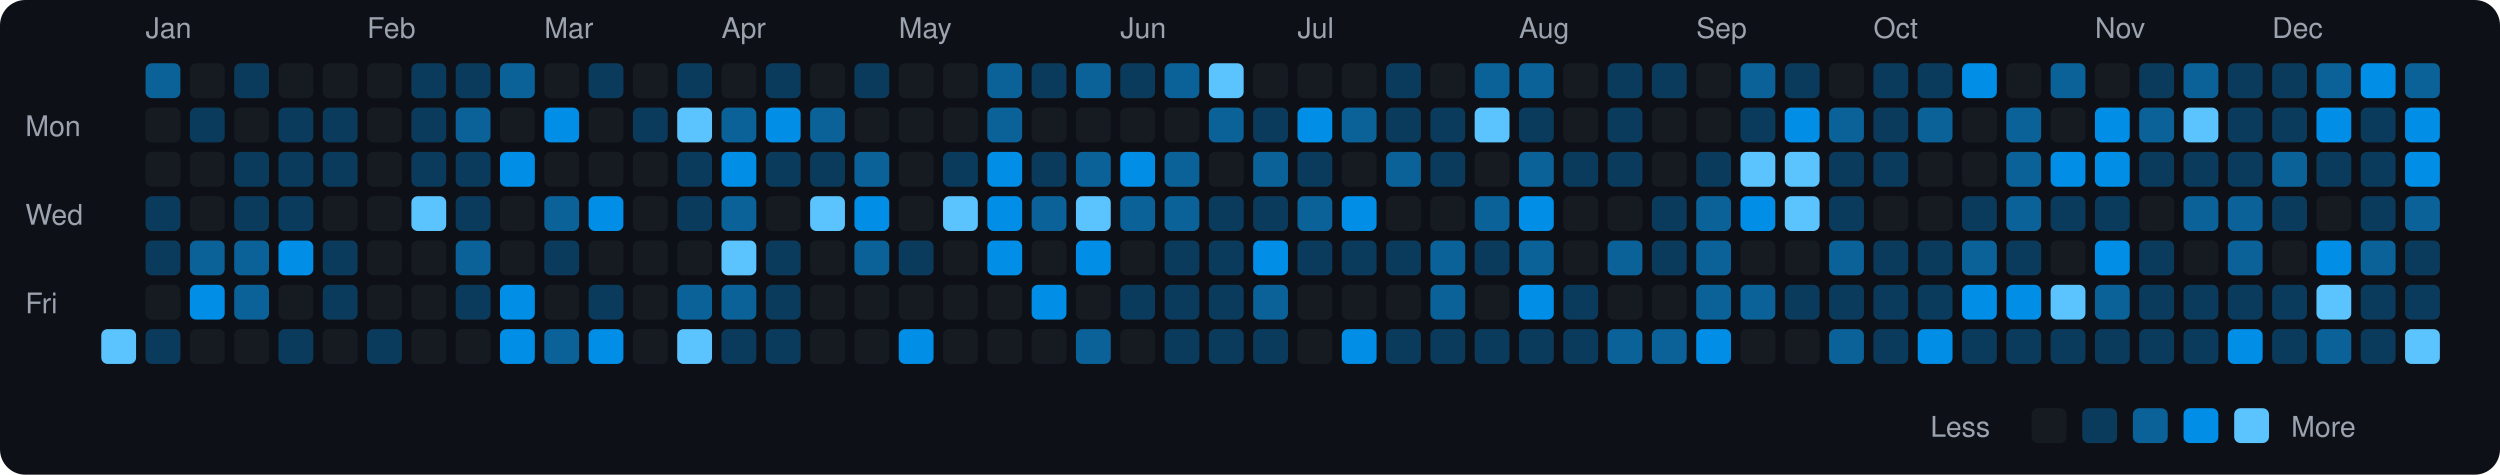
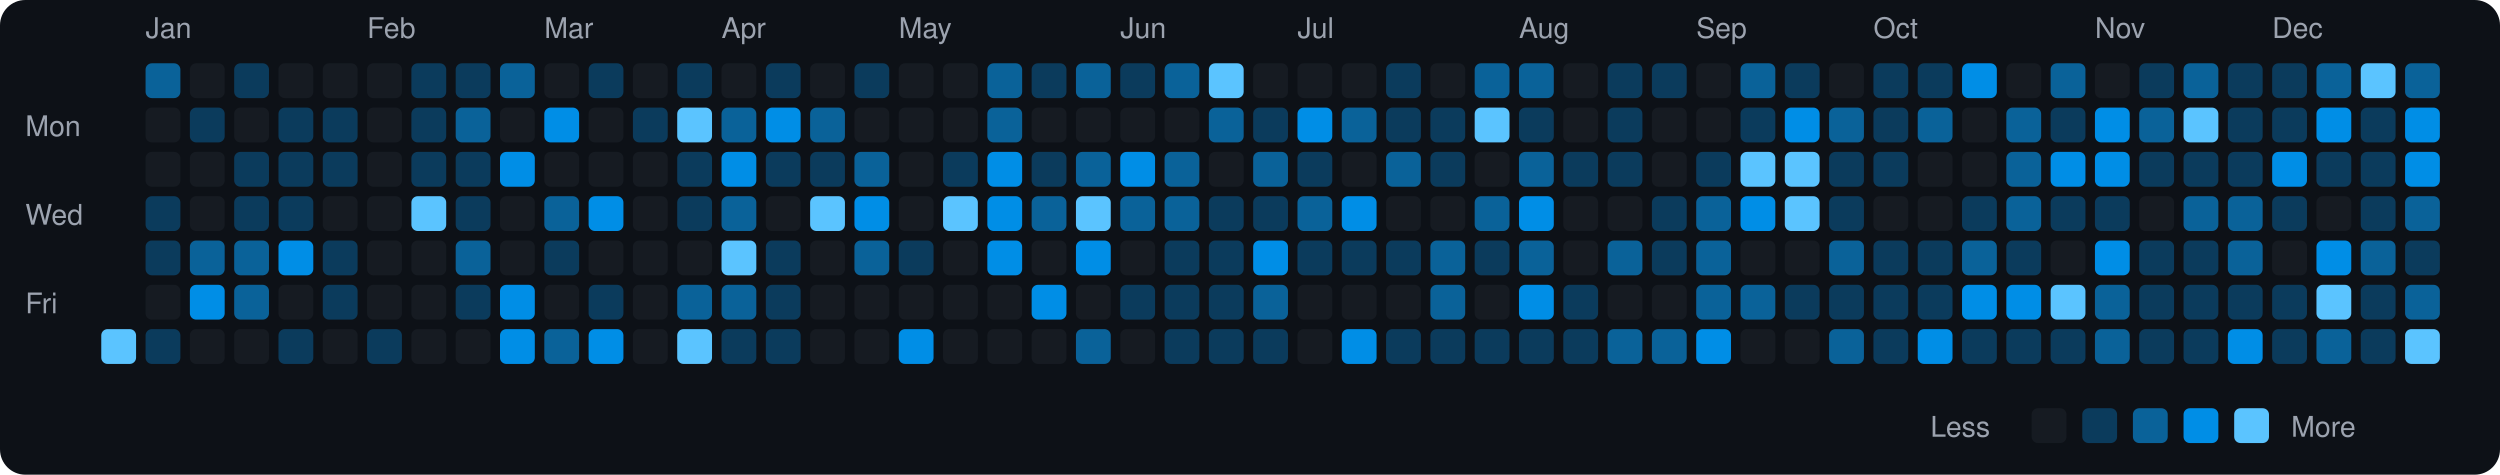
<svg xmlns="http://www.w3.org/2000/svg" viewBox="0 0 790 150" width="790" height="150">
  <rect width="790" height="150" fill="#0d1117" rx="8" ry="8" />
  <text x="8" y="43" fill="#9ca3af" font-size="9" font-family="-apple-system, BlinkMacSystemFont, 'Segoe UI', Helvetica, Arial, sans-serif">Mon</text>
  <text x="8" y="71" fill="#9ca3af" font-size="9" font-family="-apple-system, BlinkMacSystemFont, 'Segoe UI', Helvetica, Arial, sans-serif">Wed</text>
  <text x="8" y="99" fill="#9ca3af" font-size="9" font-family="-apple-system, BlinkMacSystemFont, 'Segoe UI', Helvetica, Arial, sans-serif">Fri</text>
  <rect x="32" y="104" width="11" height="11" rx="2" ry="2" fill="#5bc4ff">
    </rect>
  <text x="46" y="12" fill="#9ca3af" font-size="9" font-family="-apple-system, BlinkMacSystemFont, 'Segoe UI', Helvetica, Arial, sans-serif">Jan</text>
  <rect x="46" y="20" width="11" height="11" rx="2" ry="2" fill="#0a6299">
    </rect>
  <rect x="46" y="34" width="11" height="11" rx="2" ry="2" fill="#161b22">
    </rect>
  <rect x="46" y="48" width="11" height="11" rx="2" ry="2" fill="#161b22">
    </rect>
  <rect x="46" y="62" width="11" height="11" rx="2" ry="2" fill="#0b3b5c">
    </rect>
  <rect x="46" y="76" width="11" height="11" rx="2" ry="2" fill="#0b3b5c">
    </rect>
  <rect x="46" y="90" width="11" height="11" rx="2" ry="2" fill="#161b22">
    </rect>
  <rect x="46" y="104" width="11" height="11" rx="2" ry="2" fill="#0b3b5c">
    </rect>
  <rect x="60" y="20" width="11" height="11" rx="2" ry="2" fill="#161b22">
    </rect>
  <rect x="60" y="34" width="11" height="11" rx="2" ry="2" fill="#0b3b5c">
    </rect>
  <rect x="60" y="48" width="11" height="11" rx="2" ry="2" fill="#161b22">
    </rect>
  <rect x="60" y="62" width="11" height="11" rx="2" ry="2" fill="#161b22">
    </rect>
  <rect x="60" y="76" width="11" height="11" rx="2" ry="2" fill="#0a6299">
    </rect>
  <rect x="60" y="90" width="11" height="11" rx="2" ry="2" fill="#008ee6">
    </rect>
  <rect x="60" y="104" width="11" height="11" rx="2" ry="2" fill="#161b22">
    </rect>
  <rect x="74" y="20" width="11" height="11" rx="2" ry="2" fill="#0b3b5c">
    </rect>
  <rect x="74" y="34" width="11" height="11" rx="2" ry="2" fill="#161b22">
    </rect>
  <rect x="74" y="48" width="11" height="11" rx="2" ry="2" fill="#0b3b5c">
    </rect>
  <rect x="74" y="62" width="11" height="11" rx="2" ry="2" fill="#0b3b5c">
    </rect>
  <rect x="74" y="76" width="11" height="11" rx="2" ry="2" fill="#0a6299">
    </rect>
  <rect x="74" y="90" width="11" height="11" rx="2" ry="2" fill="#0a6299">
    </rect>
  <rect x="74" y="104" width="11" height="11" rx="2" ry="2" fill="#161b22">
    </rect>
  <rect x="88" y="20" width="11" height="11" rx="2" ry="2" fill="#161b22">
    </rect>
  <rect x="88" y="34" width="11" height="11" rx="2" ry="2" fill="#0b3b5c">
    </rect>
  <rect x="88" y="48" width="11" height="11" rx="2" ry="2" fill="#0b3b5c">
    </rect>
  <rect x="88" y="62" width="11" height="11" rx="2" ry="2" fill="#0b3b5c">
    </rect>
  <rect x="88" y="76" width="11" height="11" rx="2" ry="2" fill="#008ee6">
    </rect>
  <rect x="88" y="90" width="11" height="11" rx="2" ry="2" fill="#161b22">
    </rect>
  <rect x="88" y="104" width="11" height="11" rx="2" ry="2" fill="#0b3b5c">
    </rect>
  <rect x="102" y="20" width="11" height="11" rx="2" ry="2" fill="#161b22">
    </rect>
  <rect x="102" y="34" width="11" height="11" rx="2" ry="2" fill="#0b3b5c">
    </rect>
  <rect x="102" y="48" width="11" height="11" rx="2" ry="2" fill="#0b3b5c">
    </rect>
  <rect x="102" y="62" width="11" height="11" rx="2" ry="2" fill="#161b22">
    </rect>
  <rect x="102" y="76" width="11" height="11" rx="2" ry="2" fill="#0b3b5c">
    </rect>
  <rect x="102" y="90" width="11" height="11" rx="2" ry="2" fill="#0b3b5c">
    </rect>
  <rect x="102" y="104" width="11" height="11" rx="2" ry="2" fill="#161b22">
    </rect>
  <text x="116" y="12" fill="#9ca3af" font-size="9" font-family="-apple-system, BlinkMacSystemFont, 'Segoe UI', Helvetica, Arial, sans-serif">Feb</text>
  <rect x="116" y="20" width="11" height="11" rx="2" ry="2" fill="#161b22">
    </rect>
  <rect x="116" y="34" width="11" height="11" rx="2" ry="2" fill="#161b22">
    </rect>
  <rect x="116" y="48" width="11" height="11" rx="2" ry="2" fill="#161b22">
    </rect>
  <rect x="116" y="62" width="11" height="11" rx="2" ry="2" fill="#161b22">
    </rect>
  <rect x="116" y="76" width="11" height="11" rx="2" ry="2" fill="#161b22">
    </rect>
  <rect x="116" y="90" width="11" height="11" rx="2" ry="2" fill="#161b22">
    </rect>
  <rect x="116" y="104" width="11" height="11" rx="2" ry="2" fill="#0b3b5c">
    </rect>
  <rect x="130" y="20" width="11" height="11" rx="2" ry="2" fill="#0b3b5c">
    </rect>
  <rect x="130" y="34" width="11" height="11" rx="2" ry="2" fill="#0b3b5c">
    </rect>
  <rect x="130" y="48" width="11" height="11" rx="2" ry="2" fill="#0b3b5c">
    </rect>
  <rect x="130" y="62" width="11" height="11" rx="2" ry="2" fill="#5bc4ff">
    </rect>
  <rect x="130" y="76" width="11" height="11" rx="2" ry="2" fill="#161b22">
    </rect>
  <rect x="130" y="90" width="11" height="11" rx="2" ry="2" fill="#161b22">
    </rect>
  <rect x="130" y="104" width="11" height="11" rx="2" ry="2" fill="#161b22">
    </rect>
  <rect x="144" y="20" width="11" height="11" rx="2" ry="2" fill="#0b3b5c">
    </rect>
  <rect x="144" y="34" width="11" height="11" rx="2" ry="2" fill="#0a6299">
    </rect>
  <rect x="144" y="48" width="11" height="11" rx="2" ry="2" fill="#0b3b5c">
    </rect>
  <rect x="144" y="62" width="11" height="11" rx="2" ry="2" fill="#0b3b5c">
    </rect>
  <rect x="144" y="76" width="11" height="11" rx="2" ry="2" fill="#0a6299">
    </rect>
  <rect x="144" y="90" width="11" height="11" rx="2" ry="2" fill="#0b3b5c">
    </rect>
  <rect x="144" y="104" width="11" height="11" rx="2" ry="2" fill="#161b22">
    </rect>
  <rect x="158" y="20" width="11" height="11" rx="2" ry="2" fill="#0a6299">
    </rect>
  <rect x="158" y="34" width="11" height="11" rx="2" ry="2" fill="#161b22">
    </rect>
  <rect x="158" y="48" width="11" height="11" rx="2" ry="2" fill="#008ee6">
    </rect>
  <rect x="158" y="62" width="11" height="11" rx="2" ry="2" fill="#161b22">
    </rect>
  <rect x="158" y="76" width="11" height="11" rx="2" ry="2" fill="#161b22">
    </rect>
  <rect x="158" y="90" width="11" height="11" rx="2" ry="2" fill="#008ee6">
    </rect>
  <rect x="158" y="104" width="11" height="11" rx="2" ry="2" fill="#008ee6">
    </rect>
  <text x="172" y="12" fill="#9ca3af" font-size="9" font-family="-apple-system, BlinkMacSystemFont, 'Segoe UI', Helvetica, Arial, sans-serif">Mar</text>
  <rect x="172" y="20" width="11" height="11" rx="2" ry="2" fill="#161b22">
    </rect>
  <rect x="172" y="34" width="11" height="11" rx="2" ry="2" fill="#008ee6">
    </rect>
  <rect x="172" y="48" width="11" height="11" rx="2" ry="2" fill="#161b22">
    </rect>
  <rect x="172" y="62" width="11" height="11" rx="2" ry="2" fill="#0a6299">
    </rect>
  <rect x="172" y="76" width="11" height="11" rx="2" ry="2" fill="#0b3b5c">
    </rect>
  <rect x="172" y="90" width="11" height="11" rx="2" ry="2" fill="#161b22">
    </rect>
  <rect x="172" y="104" width="11" height="11" rx="2" ry="2" fill="#0a6299">
    </rect>
  <rect x="186" y="20" width="11" height="11" rx="2" ry="2" fill="#0b3b5c">
    </rect>
  <rect x="186" y="34" width="11" height="11" rx="2" ry="2" fill="#161b22">
    </rect>
  <rect x="186" y="48" width="11" height="11" rx="2" ry="2" fill="#161b22">
    </rect>
  <rect x="186" y="62" width="11" height="11" rx="2" ry="2" fill="#008ee6">
    </rect>
  <rect x="186" y="76" width="11" height="11" rx="2" ry="2" fill="#161b22">
    </rect>
  <rect x="186" y="90" width="11" height="11" rx="2" ry="2" fill="#0b3b5c">
    </rect>
  <rect x="186" y="104" width="11" height="11" rx="2" ry="2" fill="#008ee6">
    </rect>
  <rect x="200" y="20" width="11" height="11" rx="2" ry="2" fill="#161b22">
    </rect>
  <rect x="200" y="34" width="11" height="11" rx="2" ry="2" fill="#0b3b5c">
    </rect>
  <rect x="200" y="48" width="11" height="11" rx="2" ry="2" fill="#161b22">
    </rect>
  <rect x="200" y="62" width="11" height="11" rx="2" ry="2" fill="#161b22">
    </rect>
  <rect x="200" y="76" width="11" height="11" rx="2" ry="2" fill="#161b22">
    </rect>
  <rect x="200" y="90" width="11" height="11" rx="2" ry="2" fill="#161b22">
    </rect>
  <rect x="200" y="104" width="11" height="11" rx="2" ry="2" fill="#161b22">
    </rect>
  <rect x="214" y="20" width="11" height="11" rx="2" ry="2" fill="#0b3b5c">
    </rect>
  <rect x="214" y="34" width="11" height="11" rx="2" ry="2" fill="#5bc4ff">
    </rect>
  <rect x="214" y="48" width="11" height="11" rx="2" ry="2" fill="#0b3b5c">
    </rect>
  <rect x="214" y="62" width="11" height="11" rx="2" ry="2" fill="#0b3b5c">
    </rect>
  <rect x="214" y="76" width="11" height="11" rx="2" ry="2" fill="#161b22">
    </rect>
  <rect x="214" y="90" width="11" height="11" rx="2" ry="2" fill="#0a6299">
    </rect>
  <rect x="214" y="104" width="11" height="11" rx="2" ry="2" fill="#5bc4ff">
    </rect>
  <text x="228" y="12" fill="#9ca3af" font-size="9" font-family="-apple-system, BlinkMacSystemFont, 'Segoe UI', Helvetica, Arial, sans-serif">Apr</text>
  <rect x="228" y="20" width="11" height="11" rx="2" ry="2" fill="#161b22">
    </rect>
  <rect x="228" y="34" width="11" height="11" rx="2" ry="2" fill="#0a6299">
    </rect>
  <rect x="228" y="48" width="11" height="11" rx="2" ry="2" fill="#008ee6">
    </rect>
  <rect x="228" y="62" width="11" height="11" rx="2" ry="2" fill="#0a6299">
    </rect>
  <rect x="228" y="76" width="11" height="11" rx="2" ry="2" fill="#5bc4ff">
    </rect>
  <rect x="228" y="90" width="11" height="11" rx="2" ry="2" fill="#0a6299">
    </rect>
  <rect x="228" y="104" width="11" height="11" rx="2" ry="2" fill="#0b3b5c">
    </rect>
  <rect x="242" y="20" width="11" height="11" rx="2" ry="2" fill="#0b3b5c">
    </rect>
  <rect x="242" y="34" width="11" height="11" rx="2" ry="2" fill="#008ee6">
    </rect>
  <rect x="242" y="48" width="11" height="11" rx="2" ry="2" fill="#0b3b5c">
    </rect>
  <rect x="242" y="62" width="11" height="11" rx="2" ry="2" fill="#161b22">
    </rect>
  <rect x="242" y="76" width="11" height="11" rx="2" ry="2" fill="#0b3b5c">
    </rect>
  <rect x="242" y="90" width="11" height="11" rx="2" ry="2" fill="#0b3b5c">
    </rect>
  <rect x="242" y="104" width="11" height="11" rx="2" ry="2" fill="#0b3b5c">
    </rect>
  <rect x="256" y="20" width="11" height="11" rx="2" ry="2" fill="#161b22">
    </rect>
  <rect x="256" y="34" width="11" height="11" rx="2" ry="2" fill="#0a6299">
    </rect>
  <rect x="256" y="48" width="11" height="11" rx="2" ry="2" fill="#0b3b5c">
    </rect>
  <rect x="256" y="62" width="11" height="11" rx="2" ry="2" fill="#5bc4ff">
    </rect>
  <rect x="256" y="76" width="11" height="11" rx="2" ry="2" fill="#161b22">
    </rect>
  <rect x="256" y="90" width="11" height="11" rx="2" ry="2" fill="#161b22">
    </rect>
  <rect x="256" y="104" width="11" height="11" rx="2" ry="2" fill="#161b22">
    </rect>
  <rect x="270" y="20" width="11" height="11" rx="2" ry="2" fill="#0b3b5c">
    </rect>
  <rect x="270" y="34" width="11" height="11" rx="2" ry="2" fill="#161b22">
    </rect>
  <rect x="270" y="48" width="11" height="11" rx="2" ry="2" fill="#0a6299">
    </rect>
  <rect x="270" y="62" width="11" height="11" rx="2" ry="2" fill="#008ee6">
    </rect>
  <rect x="270" y="76" width="11" height="11" rx="2" ry="2" fill="#0a6299">
    </rect>
  <rect x="270" y="90" width="11" height="11" rx="2" ry="2" fill="#161b22">
    </rect>
  <rect x="270" y="104" width="11" height="11" rx="2" ry="2" fill="#161b22">
    </rect>
  <text x="284" y="12" fill="#9ca3af" font-size="9" font-family="-apple-system, BlinkMacSystemFont, 'Segoe UI', Helvetica, Arial, sans-serif">May</text>
  <rect x="284" y="20" width="11" height="11" rx="2" ry="2" fill="#161b22">
    </rect>
  <rect x="284" y="34" width="11" height="11" rx="2" ry="2" fill="#161b22">
    </rect>
  <rect x="284" y="48" width="11" height="11" rx="2" ry="2" fill="#161b22">
    </rect>
  <rect x="284" y="62" width="11" height="11" rx="2" ry="2" fill="#161b22">
    </rect>
  <rect x="284" y="76" width="11" height="11" rx="2" ry="2" fill="#0b3b5c">
    </rect>
  <rect x="284" y="90" width="11" height="11" rx="2" ry="2" fill="#161b22">
    </rect>
  <rect x="284" y="104" width="11" height="11" rx="2" ry="2" fill="#008ee6">
    </rect>
  <rect x="298" y="20" width="11" height="11" rx="2" ry="2" fill="#161b22">
    </rect>
  <rect x="298" y="34" width="11" height="11" rx="2" ry="2" fill="#161b22">
    </rect>
  <rect x="298" y="48" width="11" height="11" rx="2" ry="2" fill="#0b3b5c">
    </rect>
  <rect x="298" y="62" width="11" height="11" rx="2" ry="2" fill="#5bc4ff">
    </rect>
  <rect x="298" y="76" width="11" height="11" rx="2" ry="2" fill="#161b22">
    </rect>
  <rect x="298" y="90" width="11" height="11" rx="2" ry="2" fill="#161b22">
    </rect>
  <rect x="298" y="104" width="11" height="11" rx="2" ry="2" fill="#161b22">
    </rect>
  <rect x="312" y="20" width="11" height="11" rx="2" ry="2" fill="#0a6299">
    </rect>
  <rect x="312" y="34" width="11" height="11" rx="2" ry="2" fill="#0a6299">
    </rect>
  <rect x="312" y="48" width="11" height="11" rx="2" ry="2" fill="#008ee6">
    </rect>
  <rect x="312" y="62" width="11" height="11" rx="2" ry="2" fill="#008ee6">
    </rect>
  <rect x="312" y="76" width="11" height="11" rx="2" ry="2" fill="#008ee6">
    </rect>
  <rect x="312" y="90" width="11" height="11" rx="2" ry="2" fill="#161b22">
    </rect>
  <rect x="312" y="104" width="11" height="11" rx="2" ry="2" fill="#161b22">
    </rect>
  <rect x="326" y="20" width="11" height="11" rx="2" ry="2" fill="#0b3b5c">
    </rect>
  <rect x="326" y="34" width="11" height="11" rx="2" ry="2" fill="#161b22">
    </rect>
  <rect x="326" y="48" width="11" height="11" rx="2" ry="2" fill="#0b3b5c">
    </rect>
  <rect x="326" y="62" width="11" height="11" rx="2" ry="2" fill="#0a6299">
    </rect>
  <rect x="326" y="76" width="11" height="11" rx="2" ry="2" fill="#161b22">
    </rect>
  <rect x="326" y="90" width="11" height="11" rx="2" ry="2" fill="#008ee6">
    </rect>
  <rect x="326" y="104" width="11" height="11" rx="2" ry="2" fill="#161b22">
    </rect>
  <rect x="340" y="20" width="11" height="11" rx="2" ry="2" fill="#0a6299">
    </rect>
  <rect x="340" y="34" width="11" height="11" rx="2" ry="2" fill="#161b22">
    </rect>
  <rect x="340" y="48" width="11" height="11" rx="2" ry="2" fill="#0a6299">
    </rect>
  <rect x="340" y="62" width="11" height="11" rx="2" ry="2" fill="#5bc4ff">
    </rect>
  <rect x="340" y="76" width="11" height="11" rx="2" ry="2" fill="#008ee6">
    </rect>
  <rect x="340" y="90" width="11" height="11" rx="2" ry="2" fill="#161b22">
    </rect>
  <rect x="340" y="104" width="11" height="11" rx="2" ry="2" fill="#0a6299">
    </rect>
  <text x="354" y="12" fill="#9ca3af" font-size="9" font-family="-apple-system, BlinkMacSystemFont, 'Segoe UI', Helvetica, Arial, sans-serif">Jun</text>
  <rect x="354" y="20" width="11" height="11" rx="2" ry="2" fill="#0b3b5c">
    </rect>
  <rect x="354" y="34" width="11" height="11" rx="2" ry="2" fill="#161b22">
    </rect>
  <rect x="354" y="48" width="11" height="11" rx="2" ry="2" fill="#008ee6">
    </rect>
  <rect x="354" y="62" width="11" height="11" rx="2" ry="2" fill="#0a6299">
    </rect>
  <rect x="354" y="76" width="11" height="11" rx="2" ry="2" fill="#161b22">
    </rect>
  <rect x="354" y="90" width="11" height="11" rx="2" ry="2" fill="#0b3b5c">
    </rect>
  <rect x="354" y="104" width="11" height="11" rx="2" ry="2" fill="#161b22">
    </rect>
  <rect x="368" y="20" width="11" height="11" rx="2" ry="2" fill="#0a6299">
    </rect>
  <rect x="368" y="34" width="11" height="11" rx="2" ry="2" fill="#161b22">
    </rect>
  <rect x="368" y="48" width="11" height="11" rx="2" ry="2" fill="#0a6299">
    </rect>
  <rect x="368" y="62" width="11" height="11" rx="2" ry="2" fill="#0a6299">
    </rect>
  <rect x="368" y="76" width="11" height="11" rx="2" ry="2" fill="#0b3b5c">
    </rect>
  <rect x="368" y="90" width="11" height="11" rx="2" ry="2" fill="#0b3b5c">
    </rect>
  <rect x="368" y="104" width="11" height="11" rx="2" ry="2" fill="#0b3b5c">
    </rect>
  <rect x="382" y="20" width="11" height="11" rx="2" ry="2" fill="#5bc4ff">
    </rect>
  <rect x="382" y="34" width="11" height="11" rx="2" ry="2" fill="#0a6299">
    </rect>
  <rect x="382" y="48" width="11" height="11" rx="2" ry="2" fill="#161b22">
    </rect>
  <rect x="382" y="62" width="11" height="11" rx="2" ry="2" fill="#0b3b5c">
    </rect>
  <rect x="382" y="76" width="11" height="11" rx="2" ry="2" fill="#0b3b5c">
    </rect>
  <rect x="382" y="90" width="11" height="11" rx="2" ry="2" fill="#0b3b5c">
    </rect>
  <rect x="382" y="104" width="11" height="11" rx="2" ry="2" fill="#0b3b5c">
    </rect>
  <rect x="396" y="20" width="11" height="11" rx="2" ry="2" fill="#161b22">
    </rect>
  <rect x="396" y="34" width="11" height="11" rx="2" ry="2" fill="#0b3b5c">
    </rect>
  <rect x="396" y="48" width="11" height="11" rx="2" ry="2" fill="#0a6299">
    </rect>
  <rect x="396" y="62" width="11" height="11" rx="2" ry="2" fill="#0b3b5c">
    </rect>
  <rect x="396" y="76" width="11" height="11" rx="2" ry="2" fill="#008ee6">
    </rect>
  <rect x="396" y="90" width="11" height="11" rx="2" ry="2" fill="#0a6299">
    </rect>
  <rect x="396" y="104" width="11" height="11" rx="2" ry="2" fill="#0b3b5c">
    </rect>
  <text x="410" y="12" fill="#9ca3af" font-size="9" font-family="-apple-system, BlinkMacSystemFont, 'Segoe UI', Helvetica, Arial, sans-serif">Jul</text>
  <rect x="410" y="20" width="11" height="11" rx="2" ry="2" fill="#161b22">
    </rect>
  <rect x="410" y="34" width="11" height="11" rx="2" ry="2" fill="#008ee6">
    </rect>
  <rect x="410" y="48" width="11" height="11" rx="2" ry="2" fill="#0b3b5c">
    </rect>
  <rect x="410" y="62" width="11" height="11" rx="2" ry="2" fill="#0a6299">
    </rect>
  <rect x="410" y="76" width="11" height="11" rx="2" ry="2" fill="#0b3b5c">
    </rect>
  <rect x="410" y="90" width="11" height="11" rx="2" ry="2" fill="#161b22">
    </rect>
  <rect x="410" y="104" width="11" height="11" rx="2" ry="2" fill="#161b22">
    </rect>
  <rect x="424" y="20" width="11" height="11" rx="2" ry="2" fill="#161b22">
    </rect>
  <rect x="424" y="34" width="11" height="11" rx="2" ry="2" fill="#0a6299">
    </rect>
  <rect x="424" y="48" width="11" height="11" rx="2" ry="2" fill="#161b22">
    </rect>
  <rect x="424" y="62" width="11" height="11" rx="2" ry="2" fill="#008ee6">
    </rect>
  <rect x="424" y="76" width="11" height="11" rx="2" ry="2" fill="#0b3b5c">
    </rect>
  <rect x="424" y="90" width="11" height="11" rx="2" ry="2" fill="#161b22">
    </rect>
  <rect x="424" y="104" width="11" height="11" rx="2" ry="2" fill="#008ee6">
    </rect>
  <rect x="438" y="20" width="11" height="11" rx="2" ry="2" fill="#0b3b5c">
    </rect>
  <rect x="438" y="34" width="11" height="11" rx="2" ry="2" fill="#0b3b5c">
    </rect>
  <rect x="438" y="48" width="11" height="11" rx="2" ry="2" fill="#0a6299">
    </rect>
  <rect x="438" y="62" width="11" height="11" rx="2" ry="2" fill="#161b22">
    </rect>
  <rect x="438" y="76" width="11" height="11" rx="2" ry="2" fill="#0b3b5c">
    </rect>
  <rect x="438" y="90" width="11" height="11" rx="2" ry="2" fill="#161b22">
    </rect>
  <rect x="438" y="104" width="11" height="11" rx="2" ry="2" fill="#0b3b5c">
    </rect>
  <rect x="452" y="20" width="11" height="11" rx="2" ry="2" fill="#161b22">
    </rect>
  <rect x="452" y="34" width="11" height="11" rx="2" ry="2" fill="#0b3b5c">
    </rect>
  <rect x="452" y="48" width="11" height="11" rx="2" ry="2" fill="#0b3b5c">
    </rect>
  <rect x="452" y="62" width="11" height="11" rx="2" ry="2" fill="#161b22">
    </rect>
  <rect x="452" y="76" width="11" height="11" rx="2" ry="2" fill="#0a6299">
    </rect>
  <rect x="452" y="90" width="11" height="11" rx="2" ry="2" fill="#0a6299">
    </rect>
  <rect x="452" y="104" width="11" height="11" rx="2" ry="2" fill="#0b3b5c">
    </rect>
  <rect x="466" y="20" width="11" height="11" rx="2" ry="2" fill="#0a6299">
    </rect>
  <rect x="466" y="34" width="11" height="11" rx="2" ry="2" fill="#5bc4ff">
    </rect>
  <rect x="466" y="48" width="11" height="11" rx="2" ry="2" fill="#161b22">
    </rect>
  <rect x="466" y="62" width="11" height="11" rx="2" ry="2" fill="#0a6299">
    </rect>
  <rect x="466" y="76" width="11" height="11" rx="2" ry="2" fill="#0b3b5c">
    </rect>
  <rect x="466" y="90" width="11" height="11" rx="2" ry="2" fill="#161b22">
    </rect>
  <rect x="466" y="104" width="11" height="11" rx="2" ry="2" fill="#0b3b5c">
    </rect>
  <text x="480" y="12" fill="#9ca3af" font-size="9" font-family="-apple-system, BlinkMacSystemFont, 'Segoe UI', Helvetica, Arial, sans-serif">Aug</text>
  <rect x="480" y="20" width="11" height="11" rx="2" ry="2" fill="#0a6299">
    </rect>
  <rect x="480" y="34" width="11" height="11" rx="2" ry="2" fill="#0b3b5c">
    </rect>
  <rect x="480" y="48" width="11" height="11" rx="2" ry="2" fill="#0a6299">
    </rect>
  <rect x="480" y="62" width="11" height="11" rx="2" ry="2" fill="#008ee6">
    </rect>
  <rect x="480" y="76" width="11" height="11" rx="2" ry="2" fill="#0a6299">
    </rect>
  <rect x="480" y="90" width="11" height="11" rx="2" ry="2" fill="#008ee6">
    </rect>
  <rect x="480" y="104" width="11" height="11" rx="2" ry="2" fill="#0b3b5c">
    </rect>
  <rect x="494" y="20" width="11" height="11" rx="2" ry="2" fill="#161b22">
    </rect>
  <rect x="494" y="34" width="11" height="11" rx="2" ry="2" fill="#161b22">
    </rect>
  <rect x="494" y="48" width="11" height="11" rx="2" ry="2" fill="#0b3b5c">
    </rect>
  <rect x="494" y="62" width="11" height="11" rx="2" ry="2" fill="#161b22">
    </rect>
  <rect x="494" y="76" width="11" height="11" rx="2" ry="2" fill="#161b22">
    </rect>
  <rect x="494" y="90" width="11" height="11" rx="2" ry="2" fill="#0b3b5c">
    </rect>
  <rect x="494" y="104" width="11" height="11" rx="2" ry="2" fill="#0b3b5c">
    </rect>
  <rect x="508" y="20" width="11" height="11" rx="2" ry="2" fill="#0b3b5c">
    </rect>
  <rect x="508" y="34" width="11" height="11" rx="2" ry="2" fill="#0b3b5c">
    </rect>
  <rect x="508" y="48" width="11" height="11" rx="2" ry="2" fill="#0b3b5c">
    </rect>
  <rect x="508" y="62" width="11" height="11" rx="2" ry="2" fill="#161b22">
    </rect>
  <rect x="508" y="76" width="11" height="11" rx="2" ry="2" fill="#0a6299">
    </rect>
  <rect x="508" y="90" width="11" height="11" rx="2" ry="2" fill="#161b22">
    </rect>
  <rect x="508" y="104" width="11" height="11" rx="2" ry="2" fill="#0a6299">
    </rect>
  <rect x="522" y="20" width="11" height="11" rx="2" ry="2" fill="#0b3b5c">
    </rect>
  <rect x="522" y="34" width="11" height="11" rx="2" ry="2" fill="#161b22">
    </rect>
  <rect x="522" y="48" width="11" height="11" rx="2" ry="2" fill="#161b22">
    </rect>
  <rect x="522" y="62" width="11" height="11" rx="2" ry="2" fill="#0b3b5c">
    </rect>
  <rect x="522" y="76" width="11" height="11" rx="2" ry="2" fill="#0b3b5c">
    </rect>
  <rect x="522" y="90" width="11" height="11" rx="2" ry="2" fill="#161b22">
    </rect>
  <rect x="522" y="104" width="11" height="11" rx="2" ry="2" fill="#0a6299">
    </rect>
  <text x="536" y="12" fill="#9ca3af" font-size="9" font-family="-apple-system, BlinkMacSystemFont, 'Segoe UI', Helvetica, Arial, sans-serif">Sep</text>
  <rect x="536" y="20" width="11" height="11" rx="2" ry="2" fill="#161b22">
    </rect>
  <rect x="536" y="34" width="11" height="11" rx="2" ry="2" fill="#161b22">
    </rect>
  <rect x="536" y="48" width="11" height="11" rx="2" ry="2" fill="#0b3b5c">
    </rect>
  <rect x="536" y="62" width="11" height="11" rx="2" ry="2" fill="#0a6299">
    </rect>
  <rect x="536" y="76" width="11" height="11" rx="2" ry="2" fill="#0a6299">
    </rect>
  <rect x="536" y="90" width="11" height="11" rx="2" ry="2" fill="#0a6299">
    </rect>
  <rect x="536" y="104" width="11" height="11" rx="2" ry="2" fill="#008ee6">
    </rect>
  <rect x="550" y="20" width="11" height="11" rx="2" ry="2" fill="#0a6299">
    </rect>
  <rect x="550" y="34" width="11" height="11" rx="2" ry="2" fill="#0b3b5c">
    </rect>
  <rect x="550" y="48" width="11" height="11" rx="2" ry="2" fill="#5bc4ff">
    </rect>
  <rect x="550" y="62" width="11" height="11" rx="2" ry="2" fill="#008ee6">
    </rect>
  <rect x="550" y="76" width="11" height="11" rx="2" ry="2" fill="#161b22">
    </rect>
  <rect x="550" y="90" width="11" height="11" rx="2" ry="2" fill="#0a6299">
    </rect>
  <rect x="550" y="104" width="11" height="11" rx="2" ry="2" fill="#161b22">
    </rect>
  <rect x="564" y="20" width="11" height="11" rx="2" ry="2" fill="#0b3b5c">
    </rect>
  <rect x="564" y="34" width="11" height="11" rx="2" ry="2" fill="#008ee6">
    </rect>
  <rect x="564" y="48" width="11" height="11" rx="2" ry="2" fill="#5bc4ff">
    </rect>
  <rect x="564" y="62" width="11" height="11" rx="2" ry="2" fill="#5bc4ff">
    </rect>
  <rect x="564" y="76" width="11" height="11" rx="2" ry="2" fill="#161b22">
    </rect>
  <rect x="564" y="90" width="11" height="11" rx="2" ry="2" fill="#0b3b5c">
    </rect>
  <rect x="564" y="104" width="11" height="11" rx="2" ry="2" fill="#161b22">
    </rect>
  <rect x="578" y="20" width="11" height="11" rx="2" ry="2" fill="#161b22">
    </rect>
  <rect x="578" y="34" width="11" height="11" rx="2" ry="2" fill="#0a6299">
    </rect>
  <rect x="578" y="48" width="11" height="11" rx="2" ry="2" fill="#0b3b5c">
    </rect>
  <rect x="578" y="62" width="11" height="11" rx="2" ry="2" fill="#0b3b5c">
    </rect>
  <rect x="578" y="76" width="11" height="11" rx="2" ry="2" fill="#0a6299">
    </rect>
  <rect x="578" y="90" width="11" height="11" rx="2" ry="2" fill="#0b3b5c">
    </rect>
  <rect x="578" y="104" width="11" height="11" rx="2" ry="2" fill="#0a6299">
    </rect>
  <text x="592" y="12" fill="#9ca3af" font-size="9" font-family="-apple-system, BlinkMacSystemFont, 'Segoe UI', Helvetica, Arial, sans-serif">Oct</text>
  <rect x="592" y="20" width="11" height="11" rx="2" ry="2" fill="#0b3b5c">
    </rect>
  <rect x="592" y="34" width="11" height="11" rx="2" ry="2" fill="#0b3b5c">
    </rect>
  <rect x="592" y="48" width="11" height="11" rx="2" ry="2" fill="#0b3b5c">
    </rect>
  <rect x="592" y="62" width="11" height="11" rx="2" ry="2" fill="#161b22">
    </rect>
  <rect x="592" y="76" width="11" height="11" rx="2" ry="2" fill="#0b3b5c">
    </rect>
  <rect x="592" y="90" width="11" height="11" rx="2" ry="2" fill="#0b3b5c">
    </rect>
  <rect x="592" y="104" width="11" height="11" rx="2" ry="2" fill="#0b3b5c">
    </rect>
  <rect x="606" y="20" width="11" height="11" rx="2" ry="2" fill="#0b3b5c">
    </rect>
  <rect x="606" y="34" width="11" height="11" rx="2" ry="2" fill="#0a6299">
    </rect>
  <rect x="606" y="48" width="11" height="11" rx="2" ry="2" fill="#161b22">
    </rect>
  <rect x="606" y="62" width="11" height="11" rx="2" ry="2" fill="#161b22">
    </rect>
  <rect x="606" y="76" width="11" height="11" rx="2" ry="2" fill="#0b3b5c">
    </rect>
  <rect x="606" y="90" width="11" height="11" rx="2" ry="2" fill="#0b3b5c">
    </rect>
  <rect x="606" y="104" width="11" height="11" rx="2" ry="2" fill="#008ee6">
    </rect>
  <rect x="620" y="20" width="11" height="11" rx="2" ry="2" fill="#008ee6">
    </rect>
  <rect x="620" y="34" width="11" height="11" rx="2" ry="2" fill="#161b22">
    </rect>
  <rect x="620" y="48" width="11" height="11" rx="2" ry="2" fill="#161b22">
    </rect>
  <rect x="620" y="62" width="11" height="11" rx="2" ry="2" fill="#0b3b5c">
    </rect>
  <rect x="620" y="76" width="11" height="11" rx="2" ry="2" fill="#0a6299">
    </rect>
  <rect x="620" y="90" width="11" height="11" rx="2" ry="2" fill="#008ee6">
    </rect>
  <rect x="620" y="104" width="11" height="11" rx="2" ry="2" fill="#0b3b5c">
    </rect>
  <rect x="634" y="20" width="11" height="11" rx="2" ry="2" fill="#161b22">
    </rect>
  <rect x="634" y="34" width="11" height="11" rx="2" ry="2" fill="#0a6299">
    </rect>
  <rect x="634" y="48" width="11" height="11" rx="2" ry="2" fill="#0a6299">
    </rect>
  <rect x="634" y="62" width="11" height="11" rx="2" ry="2" fill="#0a6299">
    </rect>
  <rect x="634" y="76" width="11" height="11" rx="2" ry="2" fill="#0b3b5c">
    </rect>
  <rect x="634" y="90" width="11" height="11" rx="2" ry="2" fill="#008ee6">
    </rect>
  <rect x="634" y="104" width="11" height="11" rx="2" ry="2" fill="#0b3b5c">
    </rect>
  <rect x="648" y="20" width="11" height="11" rx="2" ry="2" fill="#0a6299">
    </rect>
-   <rect x="648" y="34" width="11" height="11" rx="2" ry="2" fill="#161b22">
+   <rect x="648" y="34" width="11" height="11" rx="2" ry="2" fill="#0b3b5c">
    </rect>
  <rect x="648" y="48" width="11" height="11" rx="2" ry="2" fill="#008ee6">
    </rect>
  <rect x="648" y="62" width="11" height="11" rx="2" ry="2" fill="#0b3b5c">
    </rect>
  <rect x="648" y="76" width="11" height="11" rx="2" ry="2" fill="#161b22">
    </rect>
  <rect x="648" y="90" width="11" height="11" rx="2" ry="2" fill="#5bc4ff">
    </rect>
  <rect x="648" y="104" width="11" height="11" rx="2" ry="2" fill="#0b3b5c">
    </rect>
  <text x="662" y="12" fill="#9ca3af" font-size="9" font-family="-apple-system, BlinkMacSystemFont, 'Segoe UI', Helvetica, Arial, sans-serif">Nov</text>
  <rect x="662" y="20" width="11" height="11" rx="2" ry="2" fill="#161b22">
    </rect>
  <rect x="662" y="34" width="11" height="11" rx="2" ry="2" fill="#008ee6">
    </rect>
  <rect x="662" y="48" width="11" height="11" rx="2" ry="2" fill="#008ee6">
    </rect>
  <rect x="662" y="62" width="11" height="11" rx="2" ry="2" fill="#0b3b5c">
    </rect>
  <rect x="662" y="76" width="11" height="11" rx="2" ry="2" fill="#008ee6">
    </rect>
  <rect x="662" y="90" width="11" height="11" rx="2" ry="2" fill="#0a6299">
    </rect>
-   <rect x="662" y="104" width="11" height="11" rx="2" ry="2" fill="#0b3b5c">
+   <rect x="662" y="104" width="11" height="11" rx="2" ry="2" fill="#0a6299">
    </rect>
  <rect x="676" y="20" width="11" height="11" rx="2" ry="2" fill="#0b3b5c">
    </rect>
  <rect x="676" y="34" width="11" height="11" rx="2" ry="2" fill="#0a6299">
    </rect>
  <rect x="676" y="48" width="11" height="11" rx="2" ry="2" fill="#0b3b5c">
    </rect>
  <rect x="676" y="62" width="11" height="11" rx="2" ry="2" fill="#161b22">
    </rect>
  <rect x="676" y="76" width="11" height="11" rx="2" ry="2" fill="#0b3b5c">
    </rect>
  <rect x="676" y="90" width="11" height="11" rx="2" ry="2" fill="#0b3b5c">
    </rect>
  <rect x="676" y="104" width="11" height="11" rx="2" ry="2" fill="#0b3b5c">
    </rect>
  <rect x="690" y="20" width="11" height="11" rx="2" ry="2" fill="#0a6299">
    </rect>
  <rect x="690" y="34" width="11" height="11" rx="2" ry="2" fill="#5bc4ff">
    </rect>
  <rect x="690" y="48" width="11" height="11" rx="2" ry="2" fill="#0b3b5c">
    </rect>
  <rect x="690" y="62" width="11" height="11" rx="2" ry="2" fill="#0a6299">
    </rect>
-   <rect x="690" y="76" width="11" height="11" rx="2" ry="2" fill="#161b22">
+   <rect x="690" y="76" width="11" height="11" rx="2" ry="2" fill="#0b3b5c">
    </rect>
  <rect x="690" y="90" width="11" height="11" rx="2" ry="2" fill="#0b3b5c">
    </rect>
  <rect x="690" y="104" width="11" height="11" rx="2" ry="2" fill="#0b3b5c">
    </rect>
  <rect x="704" y="20" width="11" height="11" rx="2" ry="2" fill="#0b3b5c">
    </rect>
  <rect x="704" y="34" width="11" height="11" rx="2" ry="2" fill="#0b3b5c">
    </rect>
  <rect x="704" y="48" width="11" height="11" rx="2" ry="2" fill="#0b3b5c">
    </rect>
  <rect x="704" y="62" width="11" height="11" rx="2" ry="2" fill="#0a6299">
    </rect>
  <rect x="704" y="76" width="11" height="11" rx="2" ry="2" fill="#0a6299">
    </rect>
  <rect x="704" y="90" width="11" height="11" rx="2" ry="2" fill="#0b3b5c">
    </rect>
  <rect x="704" y="104" width="11" height="11" rx="2" ry="2" fill="#008ee6">
    </rect>
  <text x="718" y="12" fill="#9ca3af" font-size="9" font-family="-apple-system, BlinkMacSystemFont, 'Segoe UI', Helvetica, Arial, sans-serif">Dec</text>
  <rect x="718" y="20" width="11" height="11" rx="2" ry="2" fill="#0b3b5c">
    </rect>
  <rect x="718" y="34" width="11" height="11" rx="2" ry="2" fill="#0b3b5c">
    </rect>
-   <rect x="718" y="48" width="11" height="11" rx="2" ry="2" fill="#0a6299">
+   <rect x="718" y="48" width="11" height="11" rx="2" ry="2" fill="#008ee6">
    </rect>
  <rect x="718" y="62" width="11" height="11" rx="2" ry="2" fill="#0b3b5c">
    </rect>
  <rect x="718" y="76" width="11" height="11" rx="2" ry="2" fill="#161b22">
    </rect>
  <rect x="718" y="90" width="11" height="11" rx="2" ry="2" fill="#0b3b5c">
    </rect>
  <rect x="718" y="104" width="11" height="11" rx="2" ry="2" fill="#0b3b5c">
    </rect>
  <rect x="732" y="20" width="11" height="11" rx="2" ry="2" fill="#0a6299">
    </rect>
  <rect x="732" y="34" width="11" height="11" rx="2" ry="2" fill="#008ee6">
    </rect>
  <rect x="732" y="48" width="11" height="11" rx="2" ry="2" fill="#0b3b5c">
    </rect>
  <rect x="732" y="62" width="11" height="11" rx="2" ry="2" fill="#161b22">
    </rect>
  <rect x="732" y="76" width="11" height="11" rx="2" ry="2" fill="#008ee6">
    </rect>
  <rect x="732" y="90" width="11" height="11" rx="2" ry="2" fill="#5bc4ff">
    </rect>
  <rect x="732" y="104" width="11" height="11" rx="2" ry="2" fill="#0a6299">
    </rect>
-   <rect x="746" y="20" width="11" height="11" rx="2" ry="2" fill="#008ee6">
+   <rect x="746" y="20" width="11" height="11" rx="2" ry="2" fill="#5bc4ff">
    </rect>
  <rect x="746" y="34" width="11" height="11" rx="2" ry="2" fill="#0b3b5c">
    </rect>
  <rect x="746" y="48" width="11" height="11" rx="2" ry="2" fill="#0b3b5c">
    </rect>
  <rect x="746" y="62" width="11" height="11" rx="2" ry="2" fill="#0b3b5c">
    </rect>
  <rect x="746" y="76" width="11" height="11" rx="2" ry="2" fill="#0a6299">
    </rect>
  <rect x="746" y="90" width="11" height="11" rx="2" ry="2" fill="#0b3b5c">
    </rect>
  <rect x="746" y="104" width="11" height="11" rx="2" ry="2" fill="#0b3b5c">
    </rect>
  <rect x="760" y="20" width="11" height="11" rx="2" ry="2" fill="#0a6299">
    </rect>
  <rect x="760" y="34" width="11" height="11" rx="2" ry="2" fill="#008ee6">
    </rect>
  <rect x="760" y="48" width="11" height="11" rx="2" ry="2" fill="#008ee6">
    </rect>
  <rect x="760" y="62" width="11" height="11" rx="2" ry="2" fill="#0a6299">
    </rect>
  <rect x="760" y="76" width="11" height="11" rx="2" ry="2" fill="#0b3b5c">
    </rect>
-   <rect x="760" y="90" width="11" height="11" rx="2" ry="2" fill="#0b3b5c">
+   <rect x="760" y="90" width="11" height="11" rx="2" ry="2" fill="#0a6299">
    </rect>
  <rect x="760" y="104" width="11" height="11" rx="2" ry="2" fill="#5bc4ff">
    </rect>
  <text x="610" y="138" fill="#9ca3af" font-size="9" font-family="-apple-system, BlinkMacSystemFont, 'Segoe UI', Helvetica, Arial, sans-serif">Less</text>
  <rect x="642" y="129" width="11" height="11" rx="2" ry="2" fill="#161b22" />
  <rect x="658" y="129" width="11" height="11" rx="2" ry="2" fill="#0b3b5c" />
  <rect x="674" y="129" width="11" height="11" rx="2" ry="2" fill="#0a6299" />
  <rect x="690" y="129" width="11" height="11" rx="2" ry="2" fill="#008ee6" />
  <rect x="706" y="129" width="11" height="11" rx="2" ry="2" fill="#5bc4ff" />
  <text x="724" y="138" fill="#9ca3af" font-size="9" font-family="-apple-system, BlinkMacSystemFont, 'Segoe UI', Helvetica, Arial, sans-serif">More</text>
</svg>
